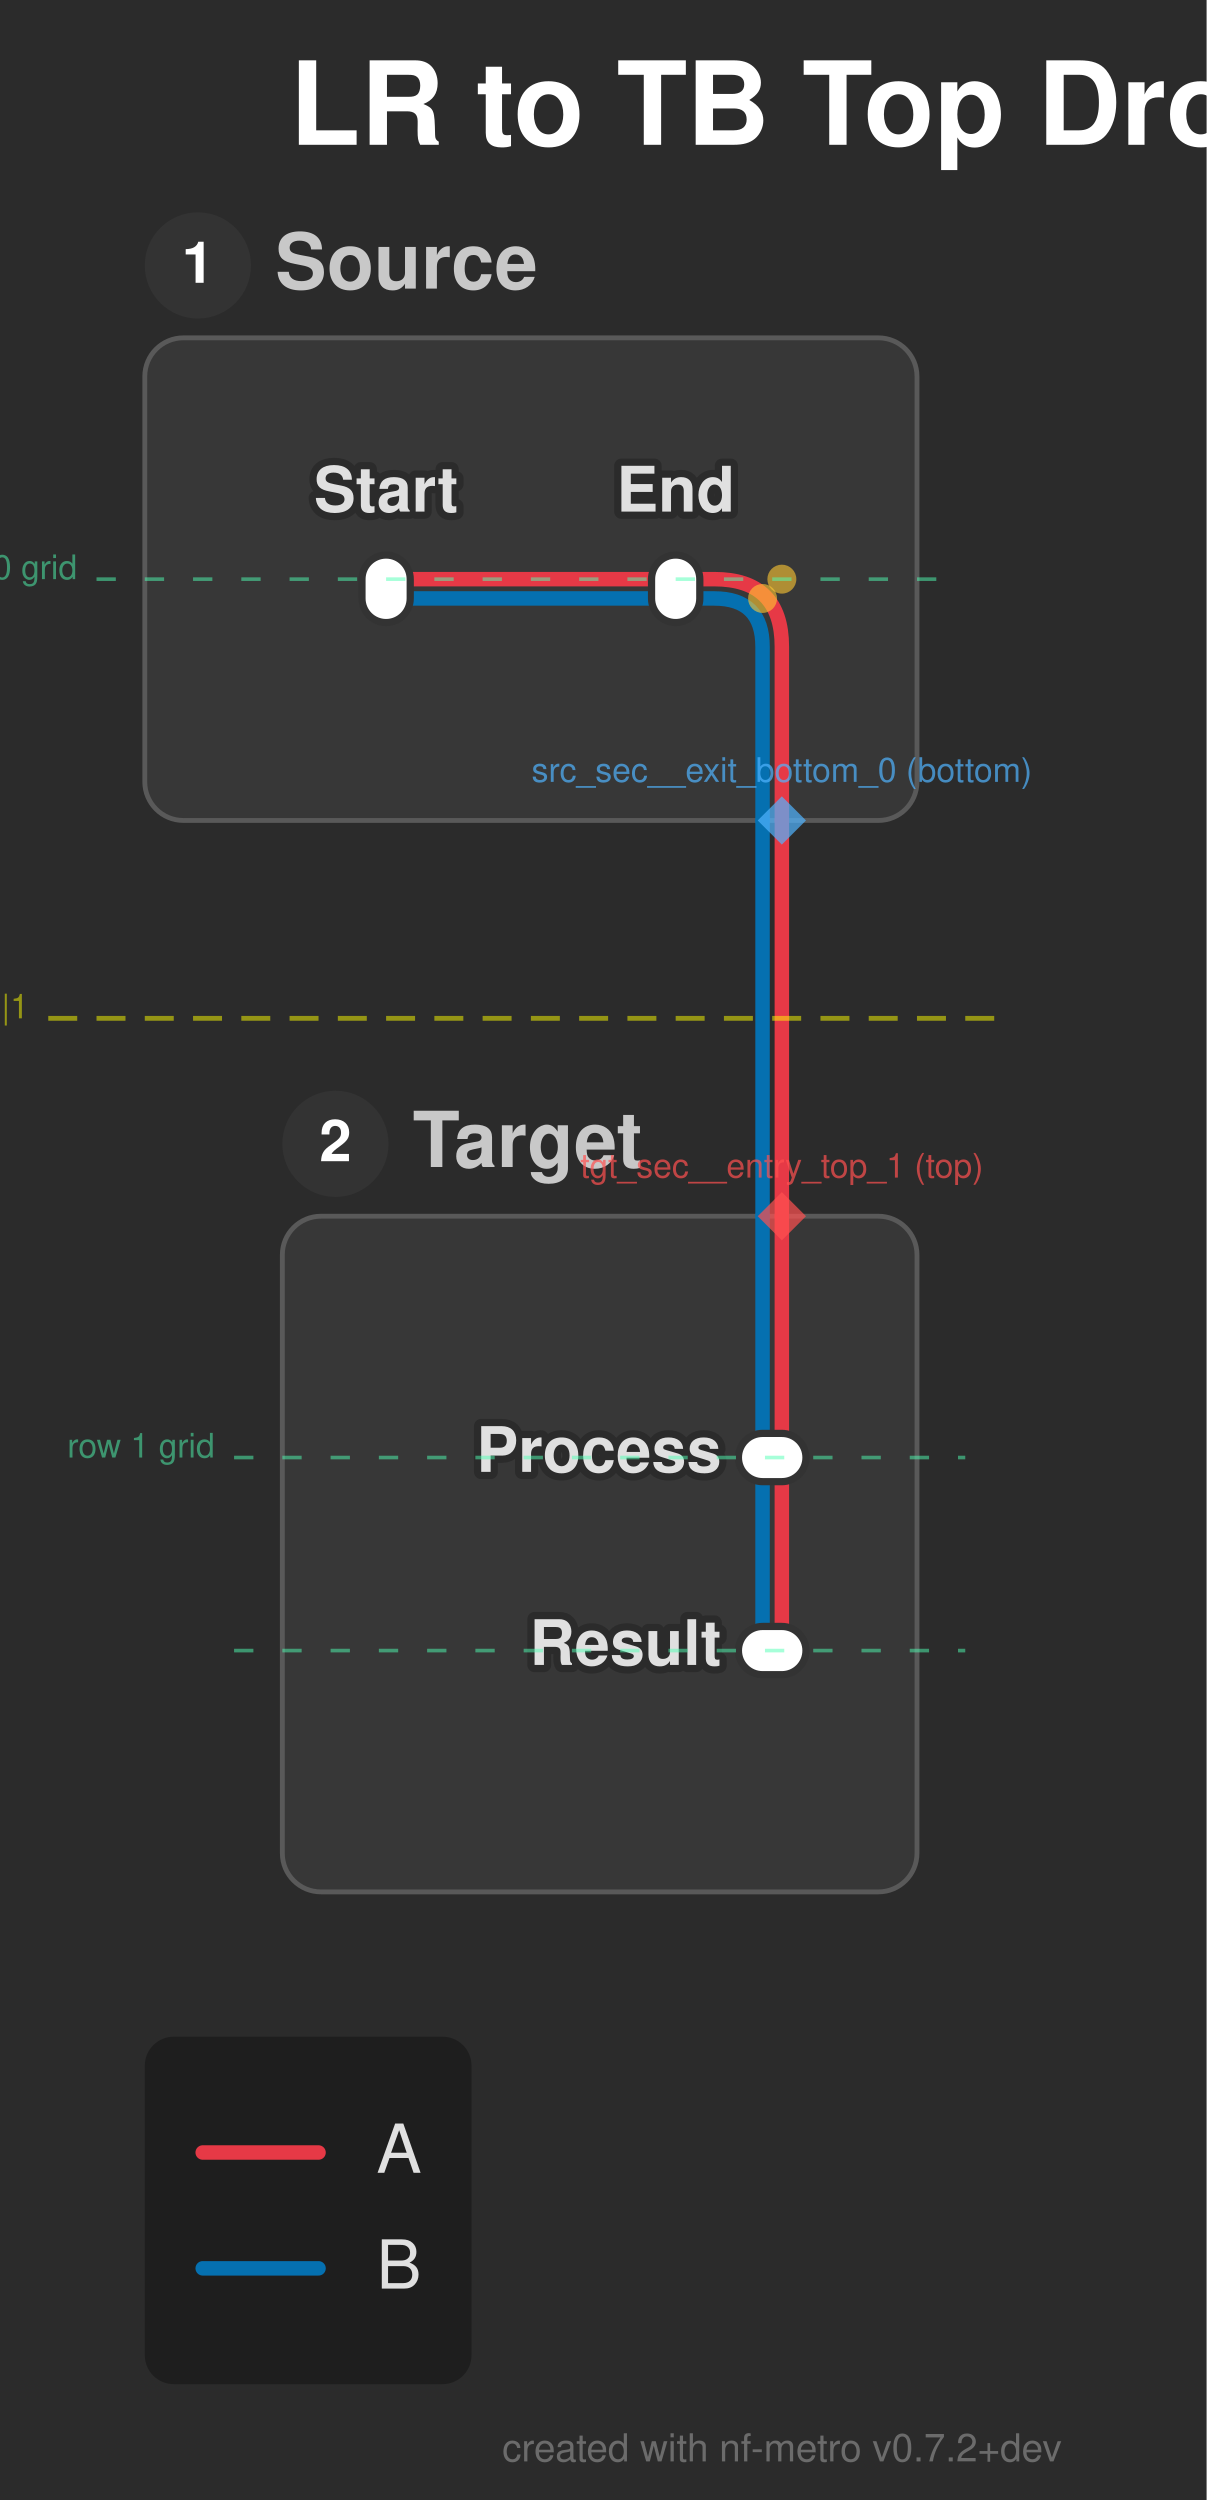
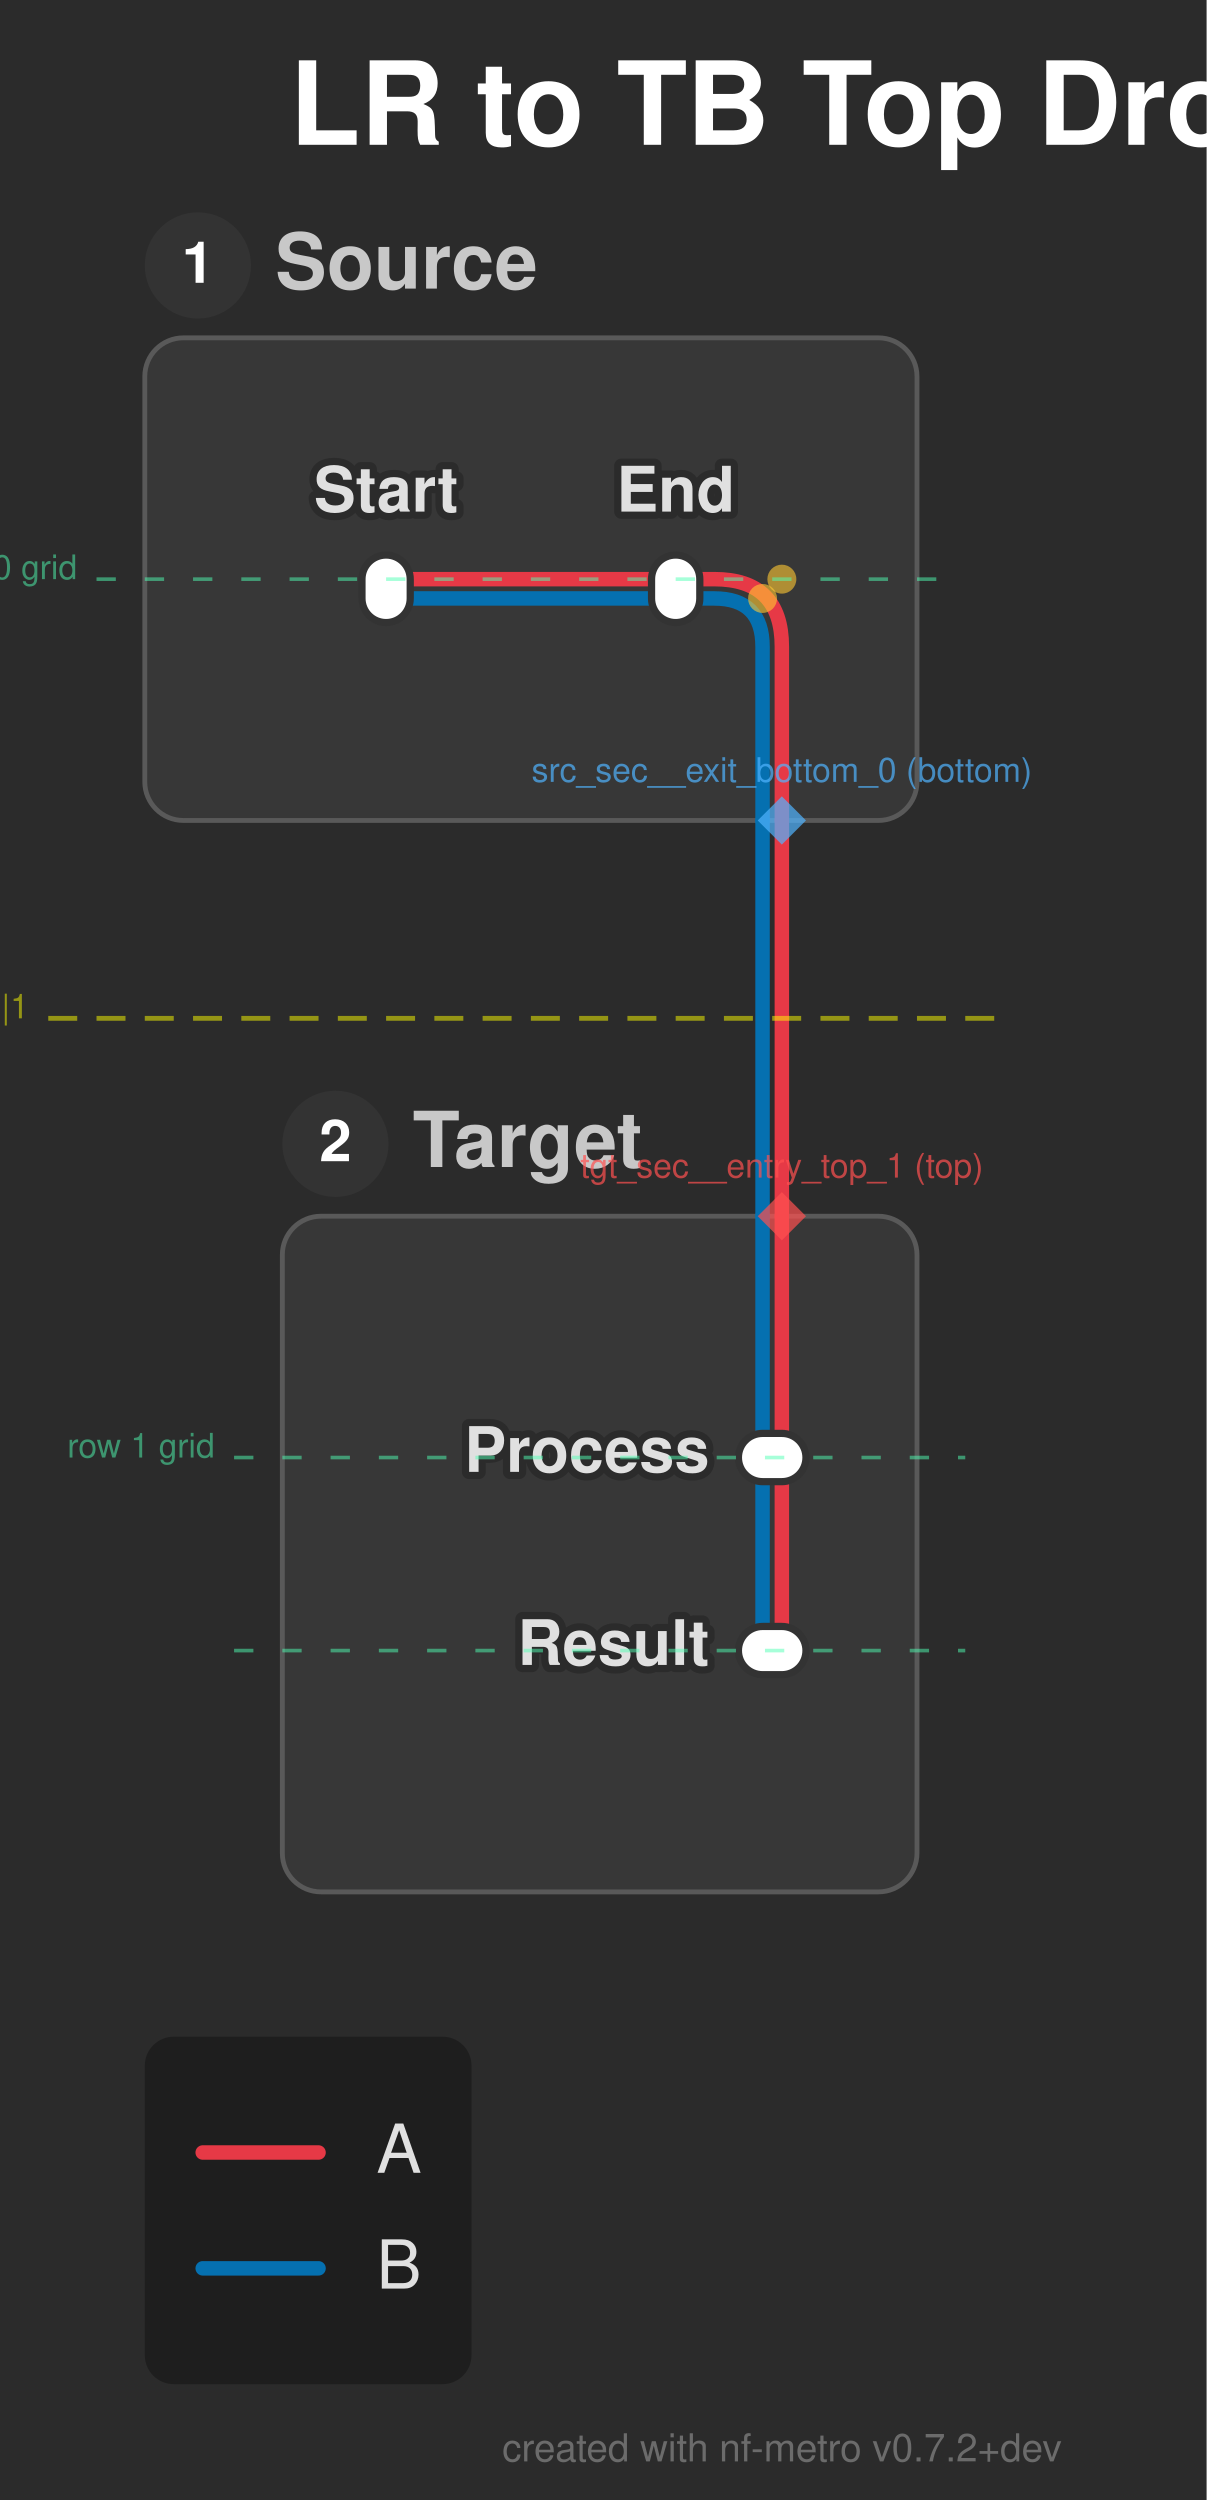
<svg xmlns="http://www.w3.org/2000/svg" width="250" height="518" viewBox="0 0 250 518">
  <defs>
</defs>
  <style>.nf-metro-bg { fill: var(--nfm-bg, #2b2b2b); }
.nf-metro-title { fill: var(--nfm-title-color, #ffffff); }
.nf-metro-station-label { fill: var(--nfm-label-color, #e0e0e0); }
.nf-metro-section-box { fill: var(--nfm-section-fill, #373737); stroke: var(--nfm-section-stroke, #595959); }
.nf-metro-section-label { fill: var(--nfm-section-label-color, #c8c8c8); }
.nf-metro-group-label { fill: var(--nfm-section-label-color, #c8c8c8); }
.nf-metro-group-underline { stroke: var(--nfm-section-label-color, #c8c8c8); }
.nf-metro-legend-bg { fill: var(--nfm-legend-bg, rgba(0, 0, 0, 0.3)); }
.nf-metro-legend-text { fill: var(--nfm-legend-text-color, #e0e0e0); }</style>
  <rect x="0" y="0" width="250" height="518" fill="#2b2b2b" class="nf-metro-bg" />
  <text x="60.0" y="30.0" font-size="24.0" fill="#ffffff" font-family="'Helvetica Neue', Helvetica, Arial, sans-serif" font-weight="bold" class="nf-metro-title">LR to TB Top Drop Two Lines</text>
  <rect x="30.0" y="70.0" width="160.0" height="100.0" rx="8" ry="8" fill="#373737" stroke="#595959" stroke-width="1.0" class="nf-metro-section-box" data-section-id="src_sec" data-section-lines="a,b" />
  <circle cx="41.0" cy="55.0" r="11" fill="#333333" class="nf-metro-section-num-circle" data-section-id="src_sec" />
  <text x="41.0" y="55.0" font-size="12" fill="#ffffff" font-family="'Helvetica Neue', Helvetica, Arial, sans-serif" font-weight="bold" text-anchor="middle" dy="0.3em" data-section-id="src_sec">1</text>
  <text x="57.0" y="55.0" font-size="16.0" fill="#c8c8c8" font-family="'Helvetica Neue', Helvetica, Arial, sans-serif" font-weight="bold" dy="0.3em" class="nf-metro-section-label" data-section-id="src_sec">Source</text>
  <rect x="58.5" y="252.0" width="131.5" height="140.0" rx="8" ry="8" fill="#373737" stroke="#595959" stroke-width="1.0" class="nf-metro-section-box" data-section-id="tgt_sec" data-section-lines="a,b" />
  <circle cx="69.5" cy="237.0" r="11" fill="#333333" class="nf-metro-section-num-circle" data-section-id="tgt_sec" />
  <text x="69.5" y="237.0" font-size="12" fill="#ffffff" font-family="'Helvetica Neue', Helvetica, Arial, sans-serif" font-weight="bold" text-anchor="middle" dy="0.3em" data-section-id="tgt_sec">2</text>
  <text x="85.5" y="237.0" font-size="16.0" fill="#c8c8c8" font-family="'Helvetica Neue', Helvetica, Arial, sans-serif" font-weight="bold" dy="0.3em" class="nf-metro-section-label" data-section-id="tgt_sec">Target</text>
  <path d="M80.0,124.0 L140.0,124.0" stroke="#0570b0" stroke-width="3.0" stroke-linecap="round" class="metro-line-b" data-line-id="b" />
  <path d="M158.0,302.0 L158.0,342.0" stroke="#0570b0" stroke-width="3.0" stroke-linecap="round" class="metro-line-b" data-line-id="b" />
  <path d="M140.0,124.0 L148.0,124.0 Q158.0,124.0,158.0,134.0 L158.0,170.0" stroke="#0570b0" stroke-width="3.0" fill="none" stroke-linecap="round" stroke-linejoin="round" class="metro-line-b" data-line-id="b" />
  <path d="M158.0,252.0 L158.0,302.0" stroke="#0570b0" stroke-width="3.0" stroke-linecap="round" class="metro-line-b" data-line-id="b" />
  <path d="M158.0,170.0 L158.0,252.0" stroke="#0570b0" stroke-width="3.0" stroke-linecap="round" class="metro-line-b" data-line-id="b" />
  <path d="M80.0,120.0 L140.0,120.0" stroke="#e63946" stroke-width="3.0" stroke-linecap="round" class="metro-line-a" data-line-id="a" />
  <path d="M162.0,302.0 L162.0,342.0" stroke="#e63946" stroke-width="3.0" stroke-linecap="round" class="metro-line-a" data-line-id="a" />
  <path d="M140.0,120.0 L148.0,120.0 Q162.0,120.0,162.0,134.0 L162.0,170.0" stroke="#e63946" stroke-width="3.0" fill="none" stroke-linecap="round" stroke-linejoin="round" class="metro-line-a" data-line-id="a" />
  <path d="M162.0,252.0 L162.0,302.0" stroke="#e63946" stroke-width="3.0" stroke-linecap="round" class="metro-line-a" data-line-id="a" />
  <path d="M162.0,170.0 L162.0,252.0" stroke="#e63946" stroke-width="3.0" stroke-linecap="round" class="metro-line-a" data-line-id="a" />
  <rect x="75.0" y="115.0" width="10.0" height="14.0" rx="5.0" ry="5.0" fill="#ffffff" stroke="#333333" stroke-width="1.5" class="nf-metro-station" data-station-id="s1" data-station-lines="a,b" data-station-label="Start" data-section-id="src_sec" data-section-name="Source" />
  <rect x="135.0" y="115.0" width="10.0" height="14.0" rx="5.0" ry="5.0" fill="#ffffff" stroke="#333333" stroke-width="1.5" class="nf-metro-station" data-station-id="s2" data-station-lines="a,b" data-station-label="End" data-section-id="src_sec" data-section-name="Source" />
  <rect x="153.0" y="297.0" width="14.0" height="10.0" rx="5.0" ry="5.0" fill="#ffffff" stroke="#333333" stroke-width="1.5" class="nf-metro-station" data-station-id="t1" data-station-lines="a,b" data-station-label="Process" data-section-id="tgt_sec" data-section-name="Target" />
  <rect x="153.0" y="337.0" width="14.0" height="10.0" rx="5.0" ry="5.0" fill="#ffffff" stroke="#333333" stroke-width="1.5" class="nf-metro-station" data-station-id="t2" data-station-lines="a,b" data-station-label="Result" data-section-id="tgt_sec" data-section-name="Target" />
  <text x="80.0" y="106.0" font-size="13.0" fill="#2b2b2b" stroke="#2b2b2b" stroke-width="3.0" stroke-linejoin="round" font-family="'Helvetica Neue', Helvetica, Arial, sans-serif" font-weight="bold" aria-hidden="true" text-anchor="middle" dominant-baseline="auto">Start</text>
  <text x="80.0" y="106.0" font-size="13.0" fill="#e0e0e0" font-family="'Helvetica Neue', Helvetica, Arial, sans-serif" font-weight="bold" text-anchor="middle" dominant-baseline="auto" data-station-id="s1" class="nf-metro-station-label">Start</text>
-   <text x="149.5" y="302.0" font-size="13.0" fill="#2b2b2b" stroke="#2b2b2b" stroke-width="3.0" stroke-linejoin="round" font-family="'Helvetica Neue', Helvetica, Arial, sans-serif" font-weight="bold" aria-hidden="true" text-anchor="end" dominant-baseline="central">Process</text>
-   <text x="149.5" y="302.0" font-size="13.0" fill="#e0e0e0" font-family="'Helvetica Neue', Helvetica, Arial, sans-serif" font-weight="bold" text-anchor="end" dominant-baseline="central" data-station-id="t1" class="nf-metro-station-label">Process</text>
+   <text x="147.0" y="302.0" font-size="13.0" fill="#2b2b2b" stroke="#2b2b2b" stroke-width="3.0" stroke-linejoin="round" font-family="'Helvetica Neue', Helvetica, Arial, sans-serif" font-weight="bold" aria-hidden="true" text-anchor="end" dominant-baseline="central">Process</text>
+   <text x="147.0" y="302.0" font-size="13.0" fill="#e0e0e0" font-family="'Helvetica Neue', Helvetica, Arial, sans-serif" font-weight="bold" text-anchor="end" dominant-baseline="central" data-station-id="t1" class="nf-metro-station-label">Process</text>
  <text x="140.0" y="106.0" font-size="13.0" fill="#2b2b2b" stroke="#2b2b2b" stroke-width="3.0" stroke-linejoin="round" font-family="'Helvetica Neue', Helvetica, Arial, sans-serif" font-weight="bold" aria-hidden="true" text-anchor="middle" dominant-baseline="auto">End</text>
  <text x="140.0" y="106.0" font-size="13.0" fill="#e0e0e0" font-family="'Helvetica Neue', Helvetica, Arial, sans-serif" font-weight="bold" text-anchor="middle" dominant-baseline="auto" data-station-id="s2" class="nf-metro-station-label">End</text>
-   <text x="149.5" y="342.0" font-size="13.0" fill="#2b2b2b" stroke="#2b2b2b" stroke-width="3.0" stroke-linejoin="round" font-family="'Helvetica Neue', Helvetica, Arial, sans-serif" font-weight="bold" aria-hidden="true" text-anchor="end" dominant-baseline="central">Result</text>
-   <text x="149.5" y="342.0" font-size="13.0" fill="#e0e0e0" font-family="'Helvetica Neue', Helvetica, Arial, sans-serif" font-weight="bold" text-anchor="end" dominant-baseline="central" data-station-id="t2" class="nf-metro-station-label">Result</text>
+   <text x="147.0" y="342.0" font-size="13.0" fill="#2b2b2b" stroke="#2b2b2b" stroke-width="3.0" stroke-linejoin="round" font-family="'Helvetica Neue', Helvetica, Arial, sans-serif" font-weight="bold" aria-hidden="true" text-anchor="end" dominant-baseline="central">Result</text>
+   <text x="147.0" y="342.0" font-size="13.0" fill="#e0e0e0" font-family="'Helvetica Neue', Helvetica, Arial, sans-serif" font-weight="bold" text-anchor="end" dominant-baseline="central" data-station-id="t2" class="nf-metro-station-label">Result</text>
  <circle cx="162.0" cy="120.0" r="3.0" fill="rgba(255, 200, 50, 0.6)" />
  <circle cx="158.0" cy="124.0" r="3.0" fill="rgba(255, 200, 50, 0.6)" />
  <path d="M162.0,165.0 L167.0,170.0 L162.0,175.0 L157.0,170.0 Z" fill="rgba(80, 180, 255, 0.7)" stroke="none" />
  <text x="162.0" y="162.0" font-size="7" fill="rgba(80, 180, 255, 0.7)" font-family="'Helvetica Neue', Helvetica, Arial, sans-serif" text-anchor="middle" dominant-baseline="auto">src_sec__exit_bottom_0 (bottom)</text>
  <path d="M162.0,247.0 L167.0,252.0 L162.0,257.0 L157.0,252.0 Z" fill="rgba(255, 80, 80, 0.7)" stroke="none" />
  <text x="162.0" y="244.0" font-size="7" fill="rgba(255, 80, 80, 0.7)" font-family="'Helvetica Neue', Helvetica, Arial, sans-serif" text-anchor="middle" dominant-baseline="auto">tgt_sec__entry_top_1 (top)</text>
  <path d="M10.0,211.0 L210.0,211.0" stroke="rgba(255, 255, 0, 0.5)" stroke-width="1" stroke-dasharray="6,4" />
  <text x="6.0" y="211.0" font-size="7" fill="rgba(255, 255, 0, 0.5)" font-family="'Helvetica Neue', Helvetica, Arial, sans-serif" text-anchor="end">row 0|1</text>
  <path d="M20.0,120.0 L200.0,120.0" stroke="rgba(80, 255, 180, 0.5)" stroke-width="0.75" stroke-dasharray="4,6" />
  <text x="16.0" y="120.0" font-size="7" fill="rgba(80, 255, 180, 0.5)" font-family="'Helvetica Neue', Helvetica, Arial, sans-serif" text-anchor="end">row 0 grid</text>
  <path d="M48.5,302.0 L200.0,302.0" stroke="rgba(80, 255, 180, 0.5)" stroke-width="0.75" stroke-dasharray="4,6" />
  <text x="44.5" y="302.0" font-size="7" fill="rgba(80, 255, 180, 0.5)" font-family="'Helvetica Neue', Helvetica, Arial, sans-serif" text-anchor="end">row 1 grid</text>
  <path d="M48.5,342.0 L200.0,342.0" stroke="rgba(80, 255, 180, 0.5)" stroke-width="0.75" stroke-dasharray="4,6" />
  <rect x="30.0" y="422.0" width="67.7" height="72.0" rx="6" ry="6" fill="rgba(0, 0, 0, 0.3)" class="nf-metro-legend-bg" />
  <path d="M42.0,446.0 L66.0,446.0" stroke="#e63946" stroke-width="3.0" stroke-linecap="round" />
  <text x="78.0" y="446.0" font-size="14.0" fill="#e0e0e0" font-family="'Helvetica Neue', Helvetica, Arial, sans-serif" dy="0.3em" class="nf-metro-legend-text">A</text>
  <path d="M42.0,470.0 L66.0,470.0" stroke="#0570b0" stroke-width="3.0" stroke-linecap="round" />
  <text x="78.0" y="470.0" font-size="14.0" fill="#e0e0e0" font-family="'Helvetica Neue', Helvetica, Arial, sans-serif" dy="0.3em" class="nf-metro-legend-text">B</text>
  <text x="220.0" y="510.0" font-size="8" fill="rgba(150, 150, 150, 0.6)" font-family="'Helvetica Neue', Helvetica, Arial, sans-serif" text-anchor="end">created with nf-metro v0.7.2+dev</text>
</svg>
